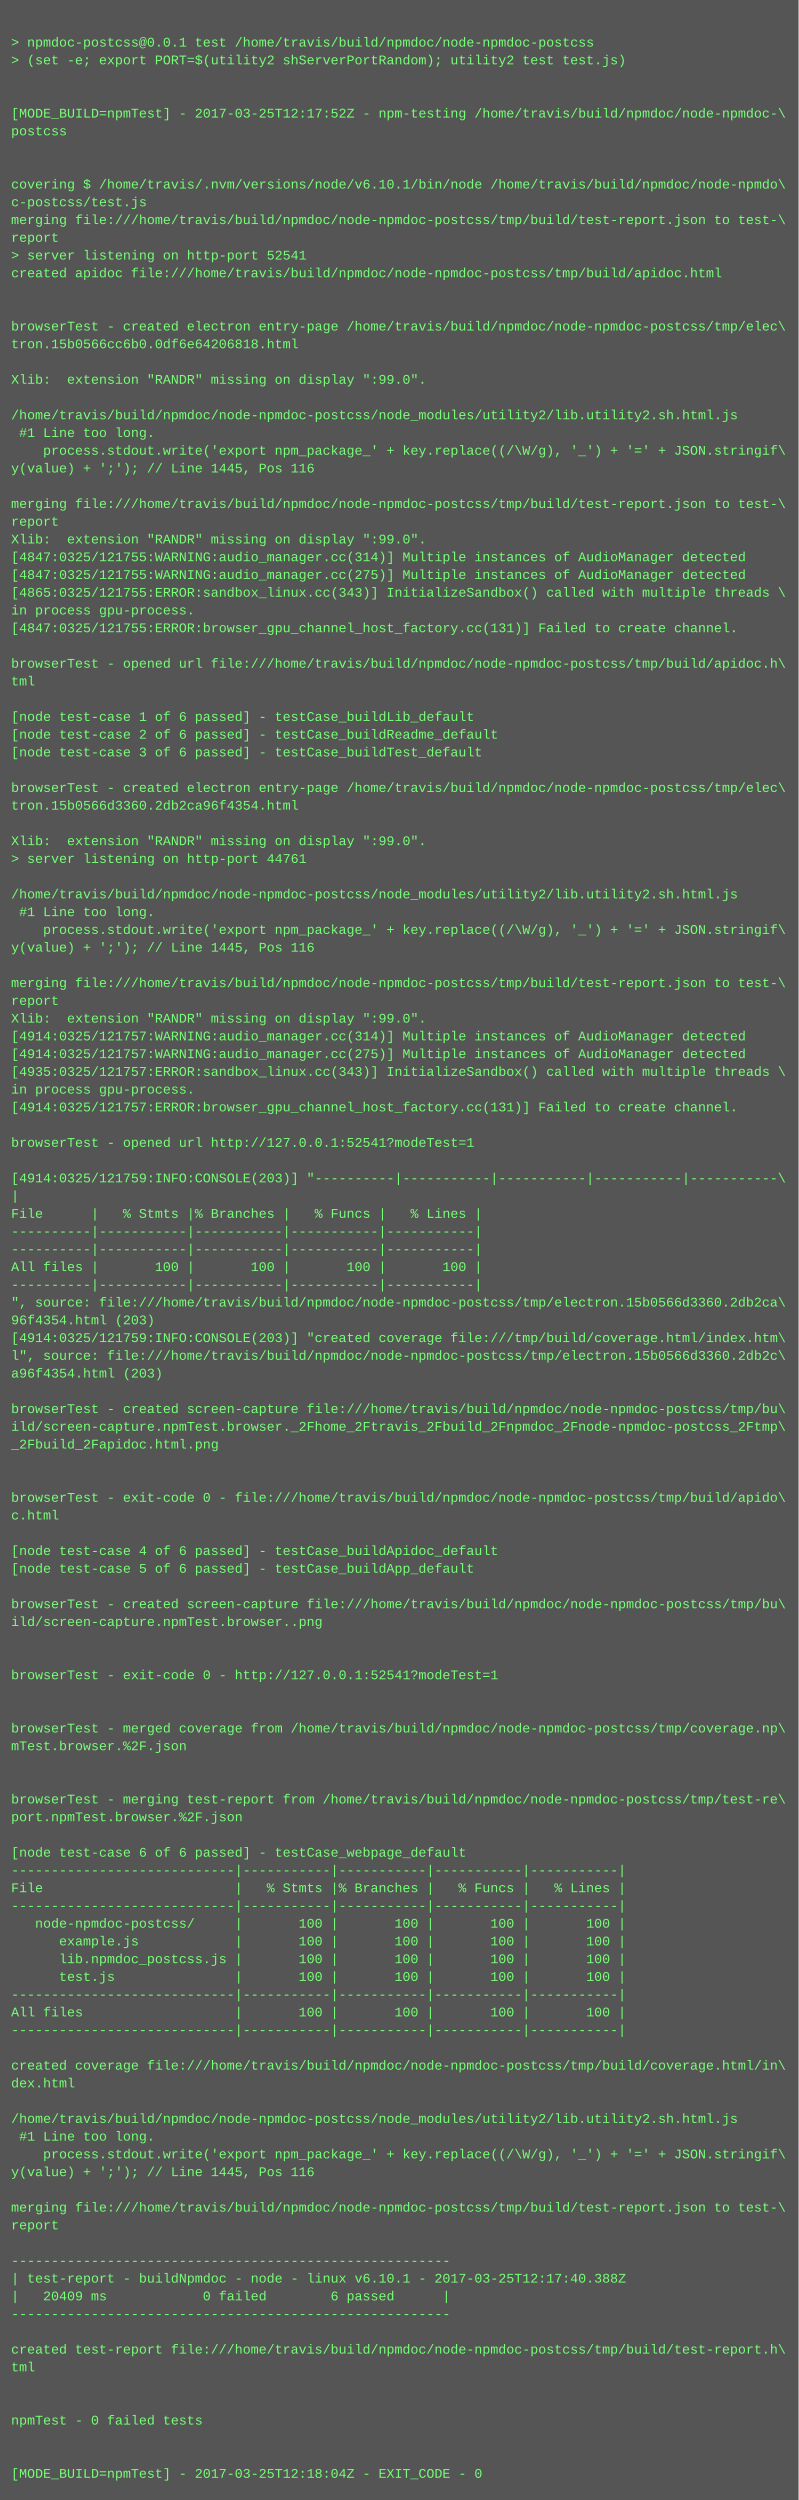
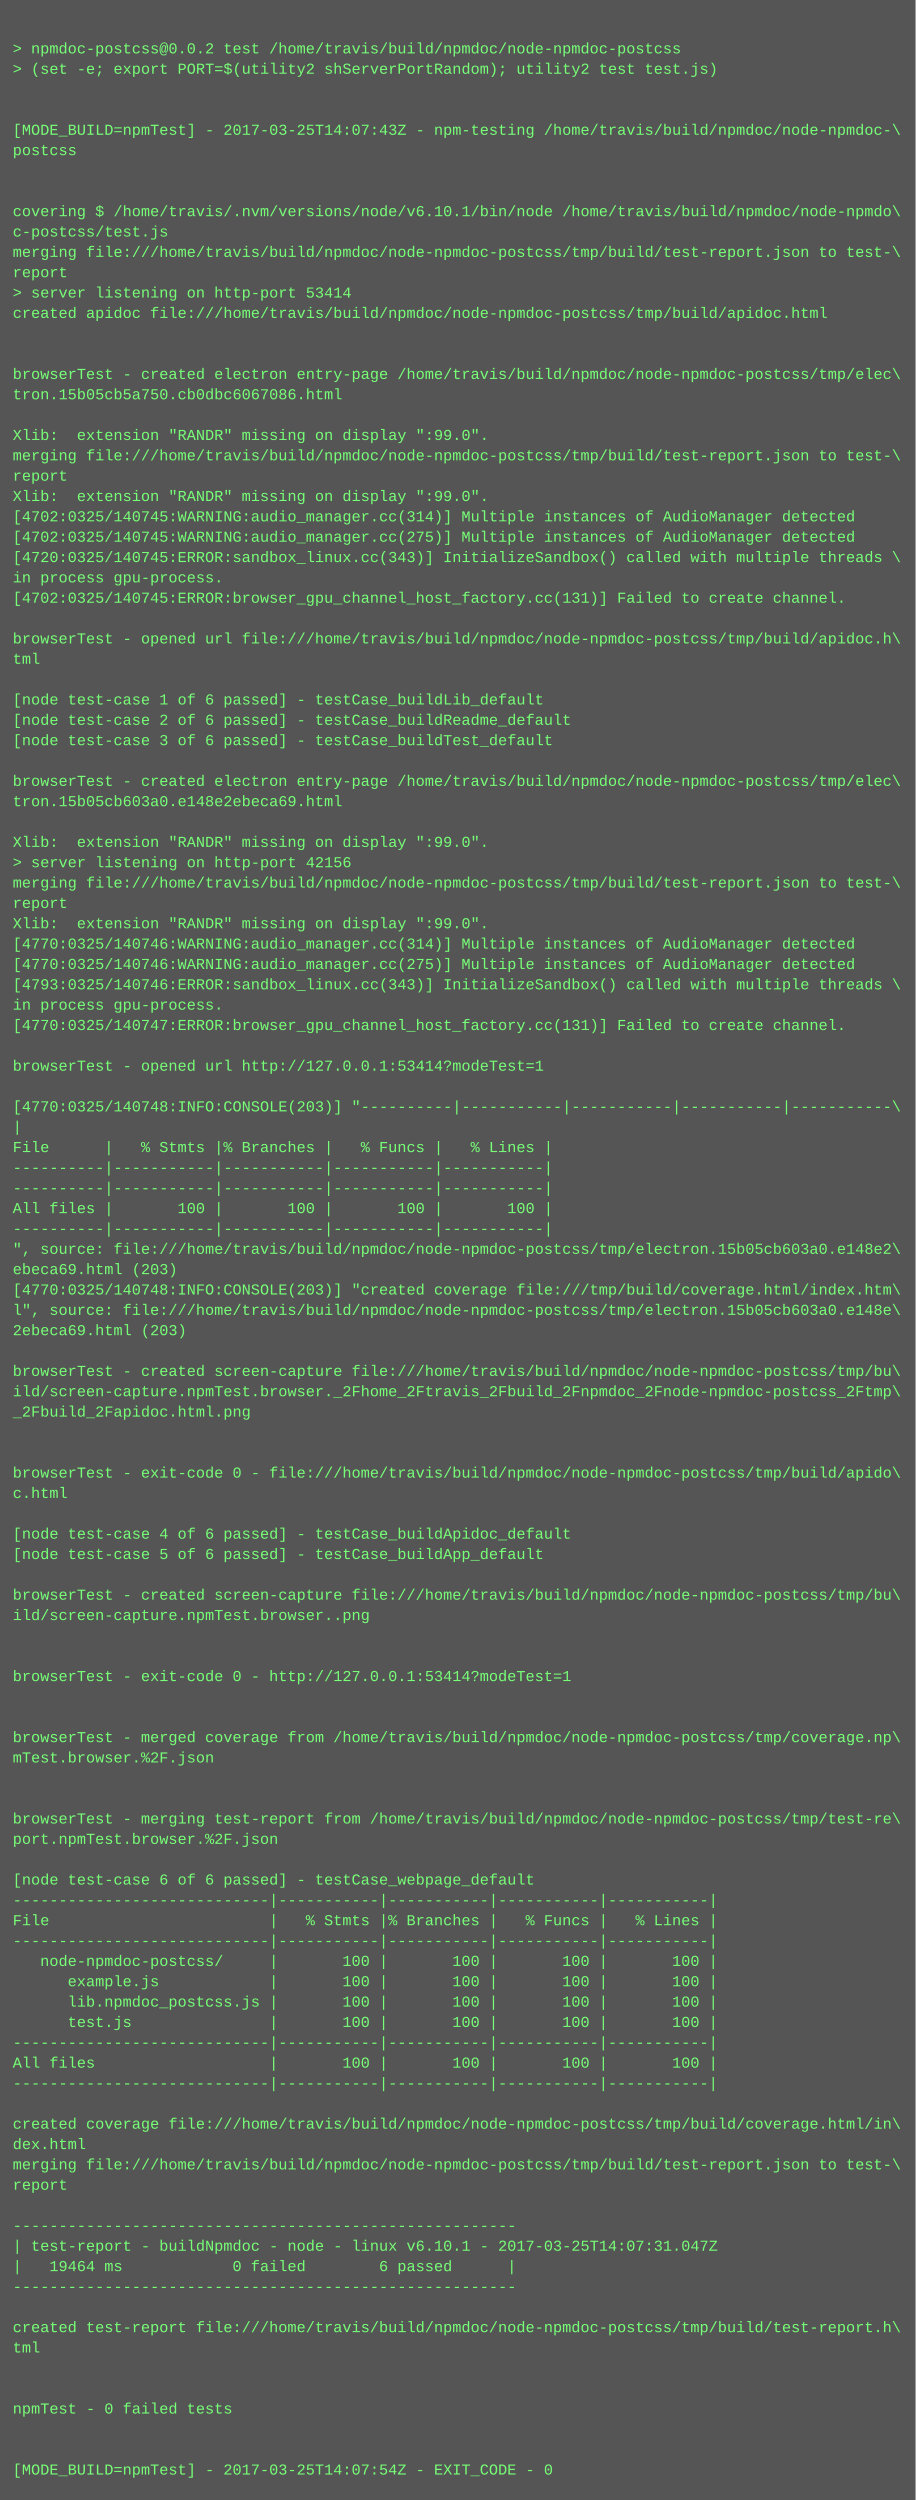
- <svg xmlns="http://www.w3.org/2000/svg" height="2254" width="720">
-   <rect height="2254" fill="#555" width="720" />
+ <svg xmlns="http://www.w3.org/2000/svg" height="1966" width="720">
+   <rect height="1966" fill="#555" width="720" />
  <text fill="#7f7" font-family="Courier New" font-size="12" xml:space="preserve">
    <tspan x="10" y="26" />
-     <tspan x="10" y="42">&gt; npmdoc-postcss@0.0.1 test /home/travis/build/npmdoc/node-npmdoc-postcss</tspan>
+     <tspan x="10" y="42">&gt; npmdoc-postcss@0.0.2 test /home/travis/build/npmdoc/node-npmdoc-postcss</tspan>
    <tspan x="10" y="58">&gt; (set -e; export PORT=$(utility2 shServerPortRandom); utility2 test test.js)</tspan>
    <tspan x="10" y="74" />
    <tspan x="10" y="90" />
-     <tspan x="10" y="106">[MODE_BUILD=npmTest] - 2017-03-25T12:17:52Z - npm-testing /home/travis/build/npmdoc/node-npmdoc-\</tspan>
+     <tspan x="10" y="106">[MODE_BUILD=npmTest] - 2017-03-25T14:07:43Z - npm-testing /home/travis/build/npmdoc/node-npmdoc-\</tspan>
    <tspan x="10" y="122">postcss</tspan>
    <tspan x="10" y="138" />
    <tspan x="10" y="154" />
    <tspan x="10" y="170">covering $ /home/travis/.nvm/versions/node/v6.10.1/bin/node /home/travis/build/npmdoc/node-npmdo\</tspan>
    <tspan x="10" y="186">c-postcss/test.js</tspan>
    <tspan x="10" y="202">merging file:///home/travis/build/npmdoc/node-npmdoc-postcss/tmp/build/test-report.json to test-\</tspan>
    <tspan x="10" y="218">report</tspan>
-     <tspan x="10" y="234">&gt; server listening on http-port 52541</tspan>
+     <tspan x="10" y="234">&gt; server listening on http-port 53414</tspan>
    <tspan x="10" y="250">created apidoc file:///home/travis/build/npmdoc/node-npmdoc-postcss/tmp/build/apidoc.html</tspan>
    <tspan x="10" y="266" />
    <tspan x="10" y="282" />
    <tspan x="10" y="298">browserTest - created electron entry-page /home/travis/build/npmdoc/node-npmdoc-postcss/tmp/elec\</tspan>
-     <tspan x="10" y="314">tron.15b0566cc6b0.0df6e64206818.html</tspan>
+     <tspan x="10" y="314">tron.15b05cb5a750.cb0dbc6067086.html</tspan>
    <tspan x="10" y="330" />
    <tspan x="10" y="346">Xlib:  extension "RANDR" missing on display ":99.0".</tspan>
-     <tspan x="10" y="362" />
-     <tspan x="10" y="378">/home/travis/build/npmdoc/node-npmdoc-postcss/node_modules/utility2/lib.utility2.sh.html.js</tspan>
-     <tspan x="10" y="394"> #1 Line too long.</tspan>
-     <tspan x="10" y="410">    process.stdout.write('export npm_package_' + key.replace((/\W/g), '_') + '=' + JSON.stringif\</tspan>
-     <tspan x="10" y="426">y(value) + ';'); // Line 1445, Pos 116</tspan>
-     <tspan x="10" y="442" />
-     <tspan x="10" y="458">merging file:///home/travis/build/npmdoc/node-npmdoc-postcss/tmp/build/test-report.json to test-\</tspan>
-     <tspan x="10" y="474">report</tspan>
-     <tspan x="10" y="490">Xlib:  extension "RANDR" missing on display ":99.0".</tspan>
-     <tspan x="10" y="506">[4847:0325/121755:WARNING:audio_manager.cc(314)] Multiple instances of AudioManager detected</tspan>
-     <tspan x="10" y="522">[4847:0325/121755:WARNING:audio_manager.cc(275)] Multiple instances of AudioManager detected</tspan>
-     <tspan x="10" y="538">[4865:0325/121755:ERROR:sandbox_linux.cc(343)] InitializeSandbox() called with multiple threads \</tspan>
-     <tspan x="10" y="554">in process gpu-process. </tspan>
-     <tspan x="10" y="570">[4847:0325/121755:ERROR:browser_gpu_channel_host_factory.cc(131)] Failed to create channel.</tspan>
-     <tspan x="10" y="586" />
-     <tspan x="10" y="602">browserTest - opened url file:///home/travis/build/npmdoc/node-npmdoc-postcss/tmp/build/apidoc.h\</tspan>
-     <tspan x="10" y="618">tml</tspan>
-     <tspan x="10" y="634" />
-     <tspan x="10" y="650">[node test-case 1 of 6 passed] - testCase_buildLib_default</tspan>
-     <tspan x="10" y="666">[node test-case 2 of 6 passed] - testCase_buildReadme_default</tspan>
-     <tspan x="10" y="682">[node test-case 3 of 6 passed] - testCase_buildTest_default</tspan>
-     <tspan x="10" y="698" />
-     <tspan x="10" y="714">browserTest - created electron entry-page /home/travis/build/npmdoc/node-npmdoc-postcss/tmp/elec\</tspan>
-     <tspan x="10" y="730">tron.15b0566d3360.2db2ca96f4354.html</tspan>
-     <tspan x="10" y="746" />
-     <tspan x="10" y="762">Xlib:  extension "RANDR" missing on display ":99.0".</tspan>
-     <tspan x="10" y="778">&gt; server listening on http-port 44761</tspan>
-     <tspan x="10" y="794" />
-     <tspan x="10" y="810">/home/travis/build/npmdoc/node-npmdoc-postcss/node_modules/utility2/lib.utility2.sh.html.js</tspan>
-     <tspan x="10" y="826"> #1 Line too long.</tspan>
-     <tspan x="10" y="842">    process.stdout.write('export npm_package_' + key.replace((/\W/g), '_') + '=' + JSON.stringif\</tspan>
-     <tspan x="10" y="858">y(value) + ';'); // Line 1445, Pos 116</tspan>
-     <tspan x="10" y="874" />
-     <tspan x="10" y="890">merging file:///home/travis/build/npmdoc/node-npmdoc-postcss/tmp/build/test-report.json to test-\</tspan>
-     <tspan x="10" y="906">report</tspan>
-     <tspan x="10" y="922">Xlib:  extension "RANDR" missing on display ":99.0".</tspan>
-     <tspan x="10" y="938">[4914:0325/121757:WARNING:audio_manager.cc(314)] Multiple instances of AudioManager detected</tspan>
-     <tspan x="10" y="954">[4914:0325/121757:WARNING:audio_manager.cc(275)] Multiple instances of AudioManager detected</tspan>
-     <tspan x="10" y="970">[4935:0325/121757:ERROR:sandbox_linux.cc(343)] InitializeSandbox() called with multiple threads \</tspan>
-     <tspan x="10" y="986">in process gpu-process. </tspan>
-     <tspan x="10" y="1002">[4914:0325/121757:ERROR:browser_gpu_channel_host_factory.cc(131)] Failed to create channel.</tspan>
-     <tspan x="10" y="1018" />
-     <tspan x="10" y="1034">browserTest - opened url http://127.0.0.1:52541?modeTest=1</tspan>
-     <tspan x="10" y="1050" />
-     <tspan x="10" y="1066">[4914:0325/121759:INFO:CONSOLE(203)] "----------|-----------|-----------|-----------|-----------\</tspan>
-     <tspan x="10" y="1082">|</tspan>
-     <tspan x="10" y="1098">File      |   % Stmts |% Branches |   % Funcs |   % Lines |</tspan>
-     <tspan x="10" y="1114">----------|-----------|-----------|-----------|-----------|</tspan>
-     <tspan x="10" y="1130">----------|-----------|-----------|-----------|-----------|</tspan>
-     <tspan x="10" y="1146">All files |       100 |       100 |       100 |       100 |</tspan>
-     <tspan x="10" y="1162">----------|-----------|-----------|-----------|-----------|</tspan>
-     <tspan x="10" y="1178">", source: file:///home/travis/build/npmdoc/node-npmdoc-postcss/tmp/electron.15b0566d3360.2db2ca\</tspan>
-     <tspan x="10" y="1194">96f4354.html (203)</tspan>
-     <tspan x="10" y="1210">[4914:0325/121759:INFO:CONSOLE(203)] "created coverage file:///tmp/build/coverage.html/index.htm\</tspan>
-     <tspan x="10" y="1226">l", source: file:///home/travis/build/npmdoc/node-npmdoc-postcss/tmp/electron.15b0566d3360.2db2c\</tspan>
-     <tspan x="10" y="1242">a96f4354.html (203)</tspan>
-     <tspan x="10" y="1258" />
-     <tspan x="10" y="1274">browserTest - created screen-capture file:///home/travis/build/npmdoc/node-npmdoc-postcss/tmp/bu\</tspan>
-     <tspan x="10" y="1290">ild/screen-capture.npmTest.browser._2Fhome_2Ftravis_2Fbuild_2Fnpmdoc_2Fnode-npmdoc-postcss_2Ftmp\</tspan>
-     <tspan x="10" y="1306">_2Fbuild_2Fapidoc.html.png</tspan>
-     <tspan x="10" y="1322" />
+     <tspan x="10" y="362">merging file:///home/travis/build/npmdoc/node-npmdoc-postcss/tmp/build/test-report.json to test-\</tspan>
+     <tspan x="10" y="378">report</tspan>
+     <tspan x="10" y="394">Xlib:  extension "RANDR" missing on display ":99.0".</tspan>
+     <tspan x="10" y="410">[4702:0325/140745:WARNING:audio_manager.cc(314)] Multiple instances of AudioManager detected</tspan>
+     <tspan x="10" y="426">[4702:0325/140745:WARNING:audio_manager.cc(275)] Multiple instances of AudioManager detected</tspan>
+     <tspan x="10" y="442">[4720:0325/140745:ERROR:sandbox_linux.cc(343)] InitializeSandbox() called with multiple threads \</tspan>
+     <tspan x="10" y="458">in process gpu-process. </tspan>
+     <tspan x="10" y="474">[4702:0325/140745:ERROR:browser_gpu_channel_host_factory.cc(131)] Failed to create channel.</tspan>
+     <tspan x="10" y="490" />
+     <tspan x="10" y="506">browserTest - opened url file:///home/travis/build/npmdoc/node-npmdoc-postcss/tmp/build/apidoc.h\</tspan>
+     <tspan x="10" y="522">tml</tspan>
+     <tspan x="10" y="538" />
+     <tspan x="10" y="554">[node test-case 1 of 6 passed] - testCase_buildLib_default</tspan>
+     <tspan x="10" y="570">[node test-case 2 of 6 passed] - testCase_buildReadme_default</tspan>
+     <tspan x="10" y="586">[node test-case 3 of 6 passed] - testCase_buildTest_default</tspan>
+     <tspan x="10" y="602" />
+     <tspan x="10" y="618">browserTest - created electron entry-page /home/travis/build/npmdoc/node-npmdoc-postcss/tmp/elec\</tspan>
+     <tspan x="10" y="634">tron.15b05cb603a0.e148e2ebeca69.html</tspan>
+     <tspan x="10" y="650" />
+     <tspan x="10" y="666">Xlib:  extension "RANDR" missing on display ":99.0".</tspan>
+     <tspan x="10" y="682">&gt; server listening on http-port 42156</tspan>
+     <tspan x="10" y="698">merging file:///home/travis/build/npmdoc/node-npmdoc-postcss/tmp/build/test-report.json to test-\</tspan>
+     <tspan x="10" y="714">report</tspan>
+     <tspan x="10" y="730">Xlib:  extension "RANDR" missing on display ":99.0".</tspan>
+     <tspan x="10" y="746">[4770:0325/140746:WARNING:audio_manager.cc(314)] Multiple instances of AudioManager detected</tspan>
+     <tspan x="10" y="762">[4770:0325/140746:WARNING:audio_manager.cc(275)] Multiple instances of AudioManager detected</tspan>
+     <tspan x="10" y="778">[4793:0325/140746:ERROR:sandbox_linux.cc(343)] InitializeSandbox() called with multiple threads \</tspan>
+     <tspan x="10" y="794">in process gpu-process. </tspan>
+     <tspan x="10" y="810">[4770:0325/140747:ERROR:browser_gpu_channel_host_factory.cc(131)] Failed to create channel.</tspan>
+     <tspan x="10" y="826" />
+     <tspan x="10" y="842">browserTest - opened url http://127.0.0.1:53414?modeTest=1</tspan>
+     <tspan x="10" y="858" />
+     <tspan x="10" y="874">[4770:0325/140748:INFO:CONSOLE(203)] "----------|-----------|-----------|-----------|-----------\</tspan>
+     <tspan x="10" y="890">|</tspan>
+     <tspan x="10" y="906">File      |   % Stmts |% Branches |   % Funcs |   % Lines |</tspan>
+     <tspan x="10" y="922">----------|-----------|-----------|-----------|-----------|</tspan>
+     <tspan x="10" y="938">----------|-----------|-----------|-----------|-----------|</tspan>
+     <tspan x="10" y="954">All files |       100 |       100 |       100 |       100 |</tspan>
+     <tspan x="10" y="970">----------|-----------|-----------|-----------|-----------|</tspan>
+     <tspan x="10" y="986">", source: file:///home/travis/build/npmdoc/node-npmdoc-postcss/tmp/electron.15b05cb603a0.e148e2\</tspan>
+     <tspan x="10" y="1002">ebeca69.html (203)</tspan>
+     <tspan x="10" y="1018">[4770:0325/140748:INFO:CONSOLE(203)] "created coverage file:///tmp/build/coverage.html/index.htm\</tspan>
+     <tspan x="10" y="1034">l", source: file:///home/travis/build/npmdoc/node-npmdoc-postcss/tmp/electron.15b05cb603a0.e148e\</tspan>
+     <tspan x="10" y="1050">2ebeca69.html (203)</tspan>
+     <tspan x="10" y="1066" />
+     <tspan x="10" y="1082">browserTest - created screen-capture file:///home/travis/build/npmdoc/node-npmdoc-postcss/tmp/bu\</tspan>
+     <tspan x="10" y="1098">ild/screen-capture.npmTest.browser._2Fhome_2Ftravis_2Fbuild_2Fnpmdoc_2Fnode-npmdoc-postcss_2Ftmp\</tspan>
+     <tspan x="10" y="1114">_2Fbuild_2Fapidoc.html.png</tspan>
+     <tspan x="10" y="1130" />
+     <tspan x="10" y="1146" />
+     <tspan x="10" y="1162">browserTest - exit-code 0 - file:///home/travis/build/npmdoc/node-npmdoc-postcss/tmp/build/apido\</tspan>
+     <tspan x="10" y="1178">c.html</tspan>
+     <tspan x="10" y="1194" />
+     <tspan x="10" y="1210">[node test-case 4 of 6 passed] - testCase_buildApidoc_default</tspan>
+     <tspan x="10" y="1226">[node test-case 5 of 6 passed] - testCase_buildApp_default</tspan>
+     <tspan x="10" y="1242" />
+     <tspan x="10" y="1258">browserTest - created screen-capture file:///home/travis/build/npmdoc/node-npmdoc-postcss/tmp/bu\</tspan>
+     <tspan x="10" y="1274">ild/screen-capture.npmTest.browser..png</tspan>
+     <tspan x="10" y="1290" />
+     <tspan x="10" y="1306" />
+     <tspan x="10" y="1322">browserTest - exit-code 0 - http://127.0.0.1:53414?modeTest=1</tspan>
    <tspan x="10" y="1338" />
-     <tspan x="10" y="1354">browserTest - exit-code 0 - file:///home/travis/build/npmdoc/node-npmdoc-postcss/tmp/build/apido\</tspan>
-     <tspan x="10" y="1370">c.html</tspan>
-     <tspan x="10" y="1386" />
-     <tspan x="10" y="1402">[node test-case 4 of 6 passed] - testCase_buildApidoc_default</tspan>
-     <tspan x="10" y="1418">[node test-case 5 of 6 passed] - testCase_buildApp_default</tspan>
-     <tspan x="10" y="1434" />
-     <tspan x="10" y="1450">browserTest - created screen-capture file:///home/travis/build/npmdoc/node-npmdoc-postcss/tmp/bu\</tspan>
-     <tspan x="10" y="1466">ild/screen-capture.npmTest.browser..png</tspan>
-     <tspan x="10" y="1482" />
-     <tspan x="10" y="1498" />
-     <tspan x="10" y="1514">browserTest - exit-code 0 - http://127.0.0.1:52541?modeTest=1</tspan>
-     <tspan x="10" y="1530" />
-     <tspan x="10" y="1546" />
-     <tspan x="10" y="1562">browserTest - merged coverage from /home/travis/build/npmdoc/node-npmdoc-postcss/tmp/coverage.np\</tspan>
-     <tspan x="10" y="1578">mTest.browser.%2F.json</tspan>
-     <tspan x="10" y="1594" />
-     <tspan x="10" y="1610" />
-     <tspan x="10" y="1626">browserTest - merging test-report from /home/travis/build/npmdoc/node-npmdoc-postcss/tmp/test-re\</tspan>
-     <tspan x="10" y="1642">port.npmTest.browser.%2F.json</tspan>
+     <tspan x="10" y="1354" />
+     <tspan x="10" y="1370">browserTest - merged coverage from /home/travis/build/npmdoc/node-npmdoc-postcss/tmp/coverage.np\</tspan>
+     <tspan x="10" y="1386">mTest.browser.%2F.json</tspan>
+     <tspan x="10" y="1402" />
+     <tspan x="10" y="1418" />
+     <tspan x="10" y="1434">browserTest - merging test-report from /home/travis/build/npmdoc/node-npmdoc-postcss/tmp/test-re\</tspan>
+     <tspan x="10" y="1450">port.npmTest.browser.%2F.json</tspan>
+     <tspan x="10" y="1466" />
+     <tspan x="10" y="1482">[node test-case 6 of 6 passed] - testCase_webpage_default</tspan>
+     <tspan x="10" y="1498">----------------------------|-----------|-----------|-----------|-----------|</tspan>
+     <tspan x="10" y="1514">File                        |   % Stmts |% Branches |   % Funcs |   % Lines |</tspan>
+     <tspan x="10" y="1530">----------------------------|-----------|-----------|-----------|-----------|</tspan>
+     <tspan x="10" y="1546">   node-npmdoc-postcss/     |       100 |       100 |       100 |       100 |</tspan>
+     <tspan x="10" y="1562">      example.js            |       100 |       100 |       100 |       100 |</tspan>
+     <tspan x="10" y="1578">      lib.npmdoc_postcss.js |       100 |       100 |       100 |       100 |</tspan>
+     <tspan x="10" y="1594">      test.js               |       100 |       100 |       100 |       100 |</tspan>
+     <tspan x="10" y="1610">----------------------------|-----------|-----------|-----------|-----------|</tspan>
+     <tspan x="10" y="1626">All files                   |       100 |       100 |       100 |       100 |</tspan>
+     <tspan x="10" y="1642">----------------------------|-----------|-----------|-----------|-----------|</tspan>
    <tspan x="10" y="1658" />
-     <tspan x="10" y="1674">[node test-case 6 of 6 passed] - testCase_webpage_default</tspan>
-     <tspan x="10" y="1690">----------------------------|-----------|-----------|-----------|-----------|</tspan>
-     <tspan x="10" y="1706">File                        |   % Stmts |% Branches |   % Funcs |   % Lines |</tspan>
-     <tspan x="10" y="1722">----------------------------|-----------|-----------|-----------|-----------|</tspan>
-     <tspan x="10" y="1738">   node-npmdoc-postcss/     |       100 |       100 |       100 |       100 |</tspan>
-     <tspan x="10" y="1754">      example.js            |       100 |       100 |       100 |       100 |</tspan>
-     <tspan x="10" y="1770">      lib.npmdoc_postcss.js |       100 |       100 |       100 |       100 |</tspan>
-     <tspan x="10" y="1786">      test.js               |       100 |       100 |       100 |       100 |</tspan>
-     <tspan x="10" y="1802">----------------------------|-----------|-----------|-----------|-----------|</tspan>
-     <tspan x="10" y="1818">All files                   |       100 |       100 |       100 |       100 |</tspan>
-     <tspan x="10" y="1834">----------------------------|-----------|-----------|-----------|-----------|</tspan>
-     <tspan x="10" y="1850" />
-     <tspan x="10" y="1866">created coverage file:///home/travis/build/npmdoc/node-npmdoc-postcss/tmp/build/coverage.html/in\</tspan>
-     <tspan x="10" y="1882">dex.html</tspan>
-     <tspan x="10" y="1898" />
-     <tspan x="10" y="1914">/home/travis/build/npmdoc/node-npmdoc-postcss/node_modules/utility2/lib.utility2.sh.html.js</tspan>
-     <tspan x="10" y="1930"> #1 Line too long.</tspan>
-     <tspan x="10" y="1946">    process.stdout.write('export npm_package_' + key.replace((/\W/g), '_') + '=' + JSON.stringif\</tspan>
-     <tspan x="10" y="1962">y(value) + ';'); // Line 1445, Pos 116</tspan>
-     <tspan x="10" y="1978" />
-     <tspan x="10" y="1994">merging file:///home/travis/build/npmdoc/node-npmdoc-postcss/tmp/build/test-report.json to test-\</tspan>
-     <tspan x="10" y="2010">report</tspan>
-     <tspan x="10" y="2026" />
-     <tspan x="10" y="2042">-------------------------------------------------------</tspan>
-     <tspan x="10" y="2058">| test-report - buildNpmdoc - node - linux v6.10.1 - 2017-03-25T12:17:40.388Z</tspan>
-     <tspan x="10" y="2074">|   20409 ms            0 failed        6 passed      |</tspan>
-     <tspan x="10" y="2090">-------------------------------------------------------</tspan>
-     <tspan x="10" y="2106" />
-     <tspan x="10" y="2122">created test-report file:///home/travis/build/npmdoc/node-npmdoc-postcss/tmp/build/test-report.h\</tspan>
-     <tspan x="10" y="2138">tml</tspan>
-     <tspan x="10" y="2154" />
-     <tspan x="10" y="2170" />
-     <tspan x="10" y="2186">npmTest - 0 failed tests</tspan>
-     <tspan x="10" y="2202" />
-     <tspan x="10" y="2218" />
-     <tspan x="10" y="2234">[MODE_BUILD=npmTest] - 2017-03-25T12:18:04Z - EXIT_CODE - 0</tspan>
+     <tspan x="10" y="1674">created coverage file:///home/travis/build/npmdoc/node-npmdoc-postcss/tmp/build/coverage.html/in\</tspan>
+     <tspan x="10" y="1690">dex.html</tspan>
+     <tspan x="10" y="1706">merging file:///home/travis/build/npmdoc/node-npmdoc-postcss/tmp/build/test-report.json to test-\</tspan>
+     <tspan x="10" y="1722">report</tspan>
+     <tspan x="10" y="1738" />
+     <tspan x="10" y="1754">-------------------------------------------------------</tspan>
+     <tspan x="10" y="1770">| test-report - buildNpmdoc - node - linux v6.10.1 - 2017-03-25T14:07:31.047Z</tspan>
+     <tspan x="10" y="1786">|   19464 ms            0 failed        6 passed      |</tspan>
+     <tspan x="10" y="1802">-------------------------------------------------------</tspan>
+     <tspan x="10" y="1818" />
+     <tspan x="10" y="1834">created test-report file:///home/travis/build/npmdoc/node-npmdoc-postcss/tmp/build/test-report.h\</tspan>
+     <tspan x="10" y="1850">tml</tspan>
+     <tspan x="10" y="1866" />
+     <tspan x="10" y="1882" />
+     <tspan x="10" y="1898">npmTest - 0 failed tests</tspan>
+     <tspan x="10" y="1914" />
+     <tspan x="10" y="1930" />
+     <tspan x="10" y="1946">[MODE_BUILD=npmTest] - 2017-03-25T14:07:54Z - EXIT_CODE - 0</tspan>
  </text>
</svg>
